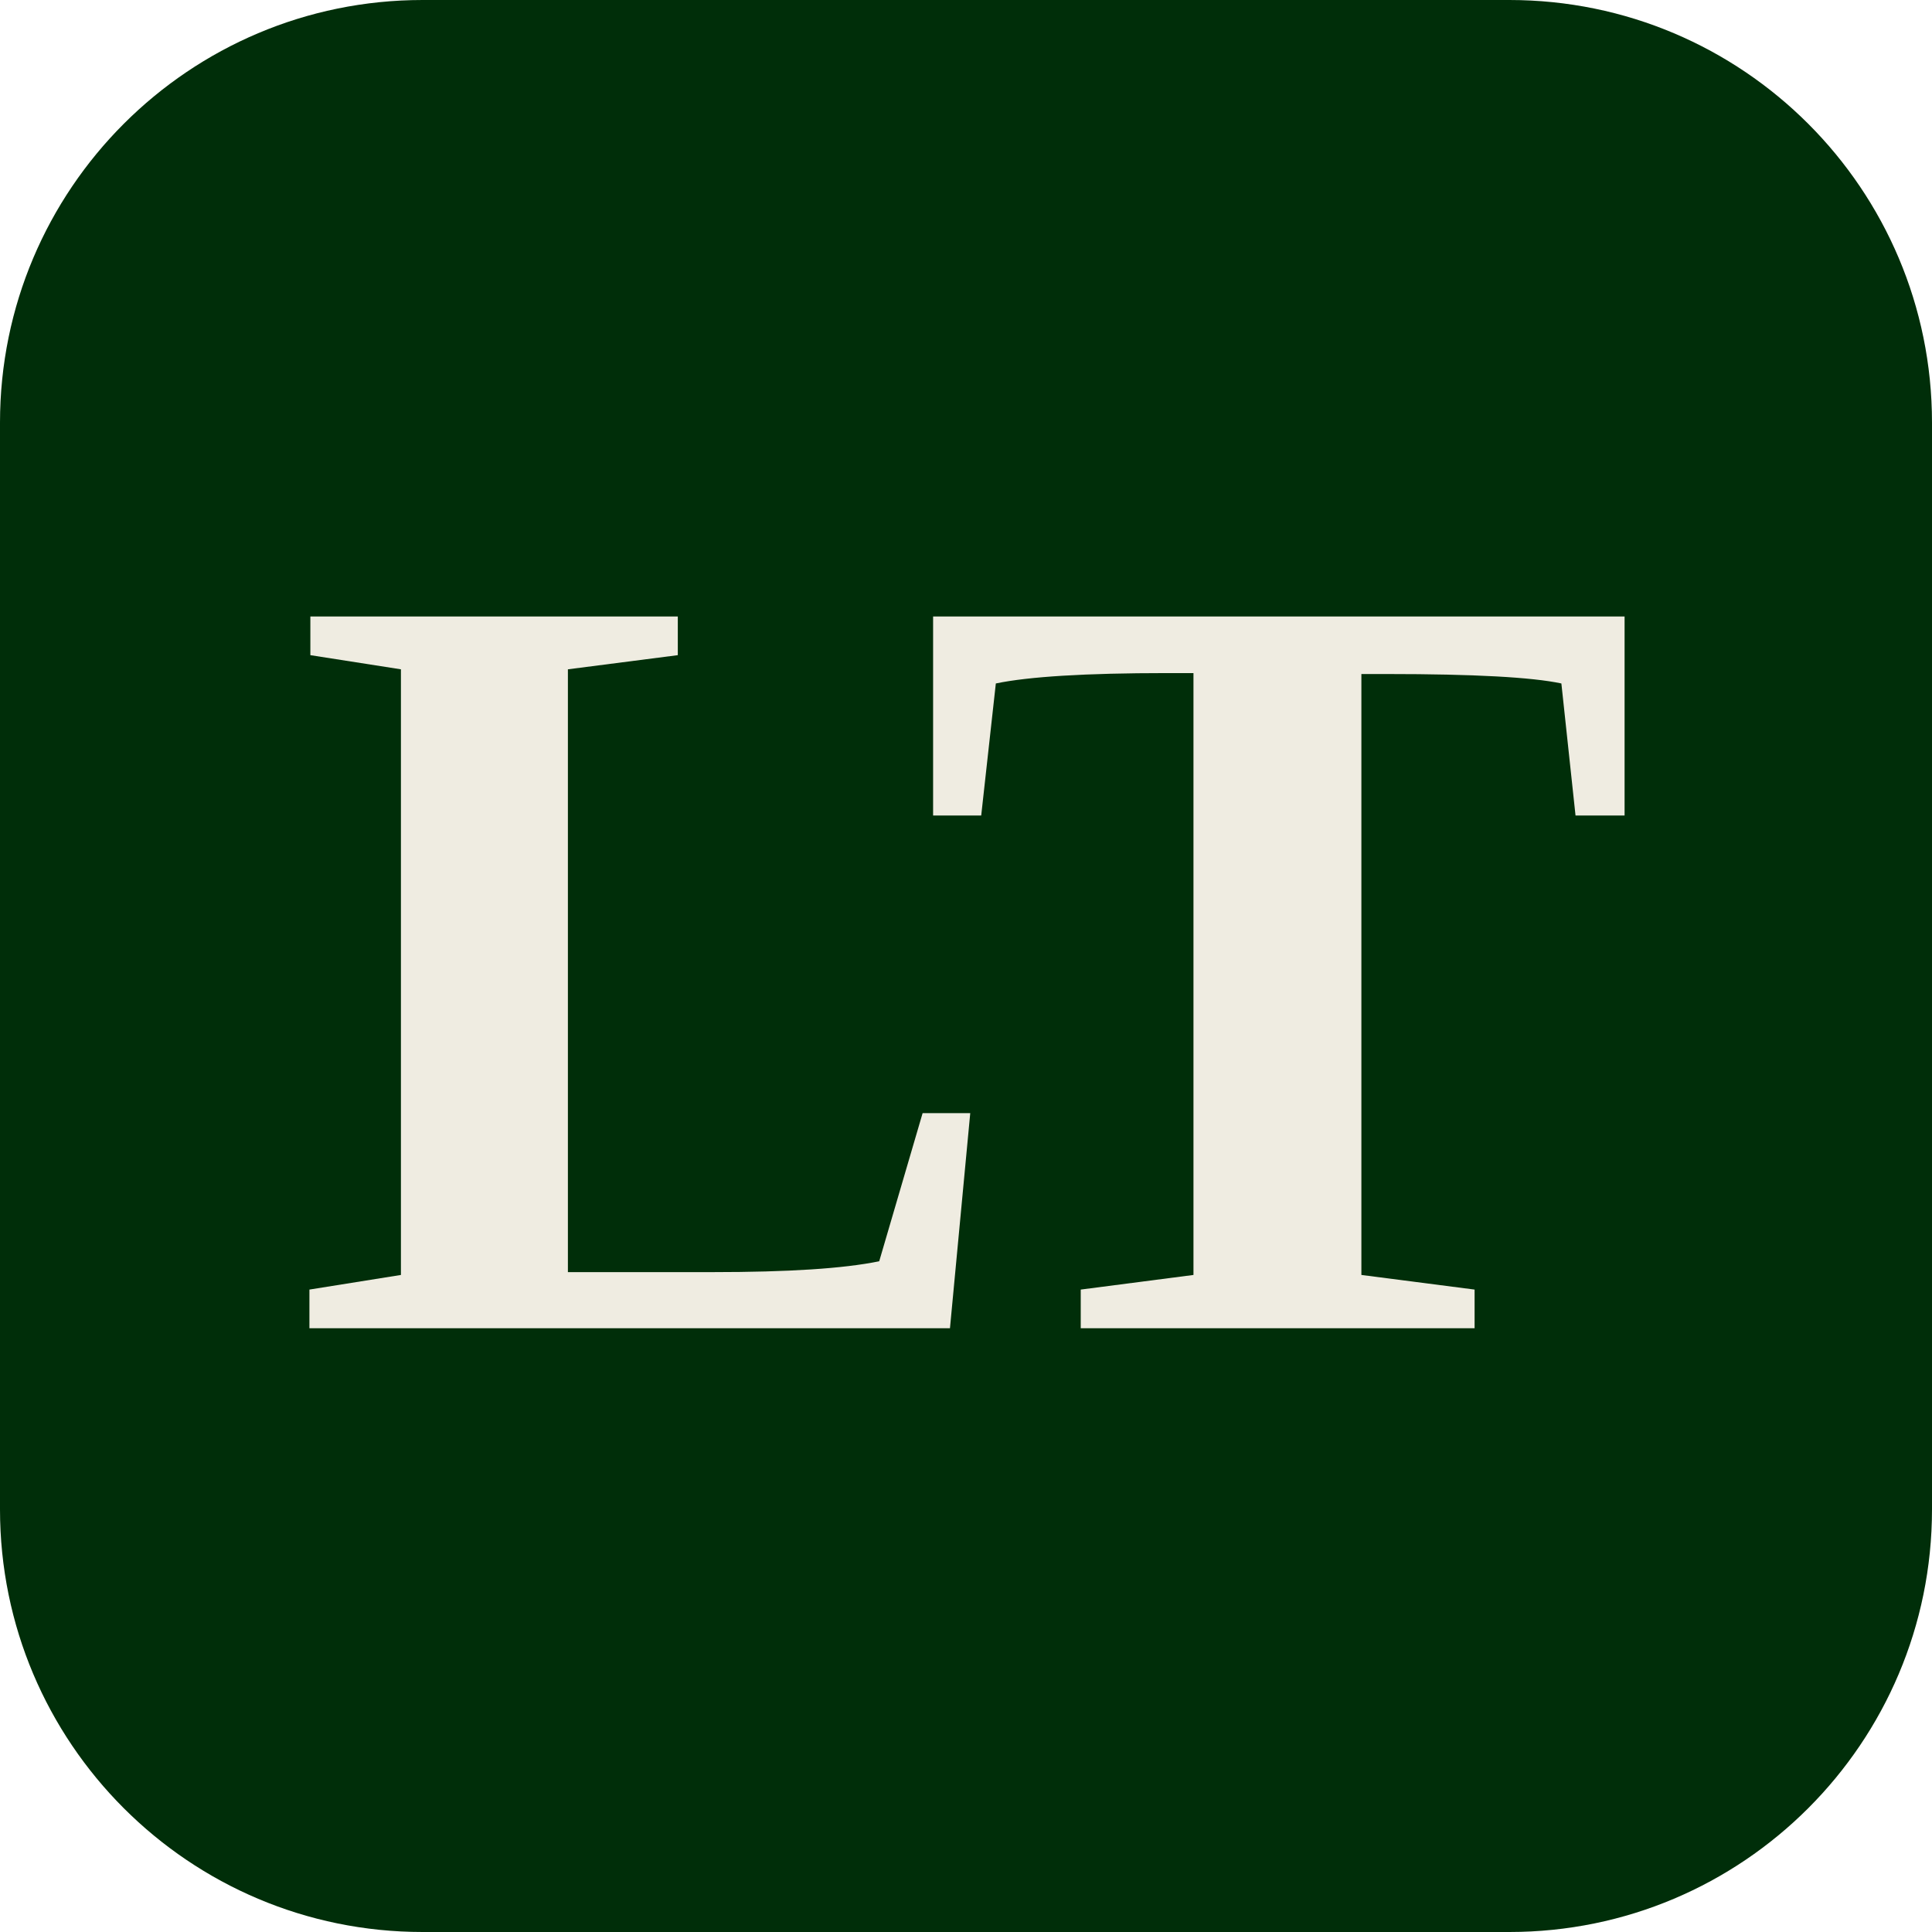
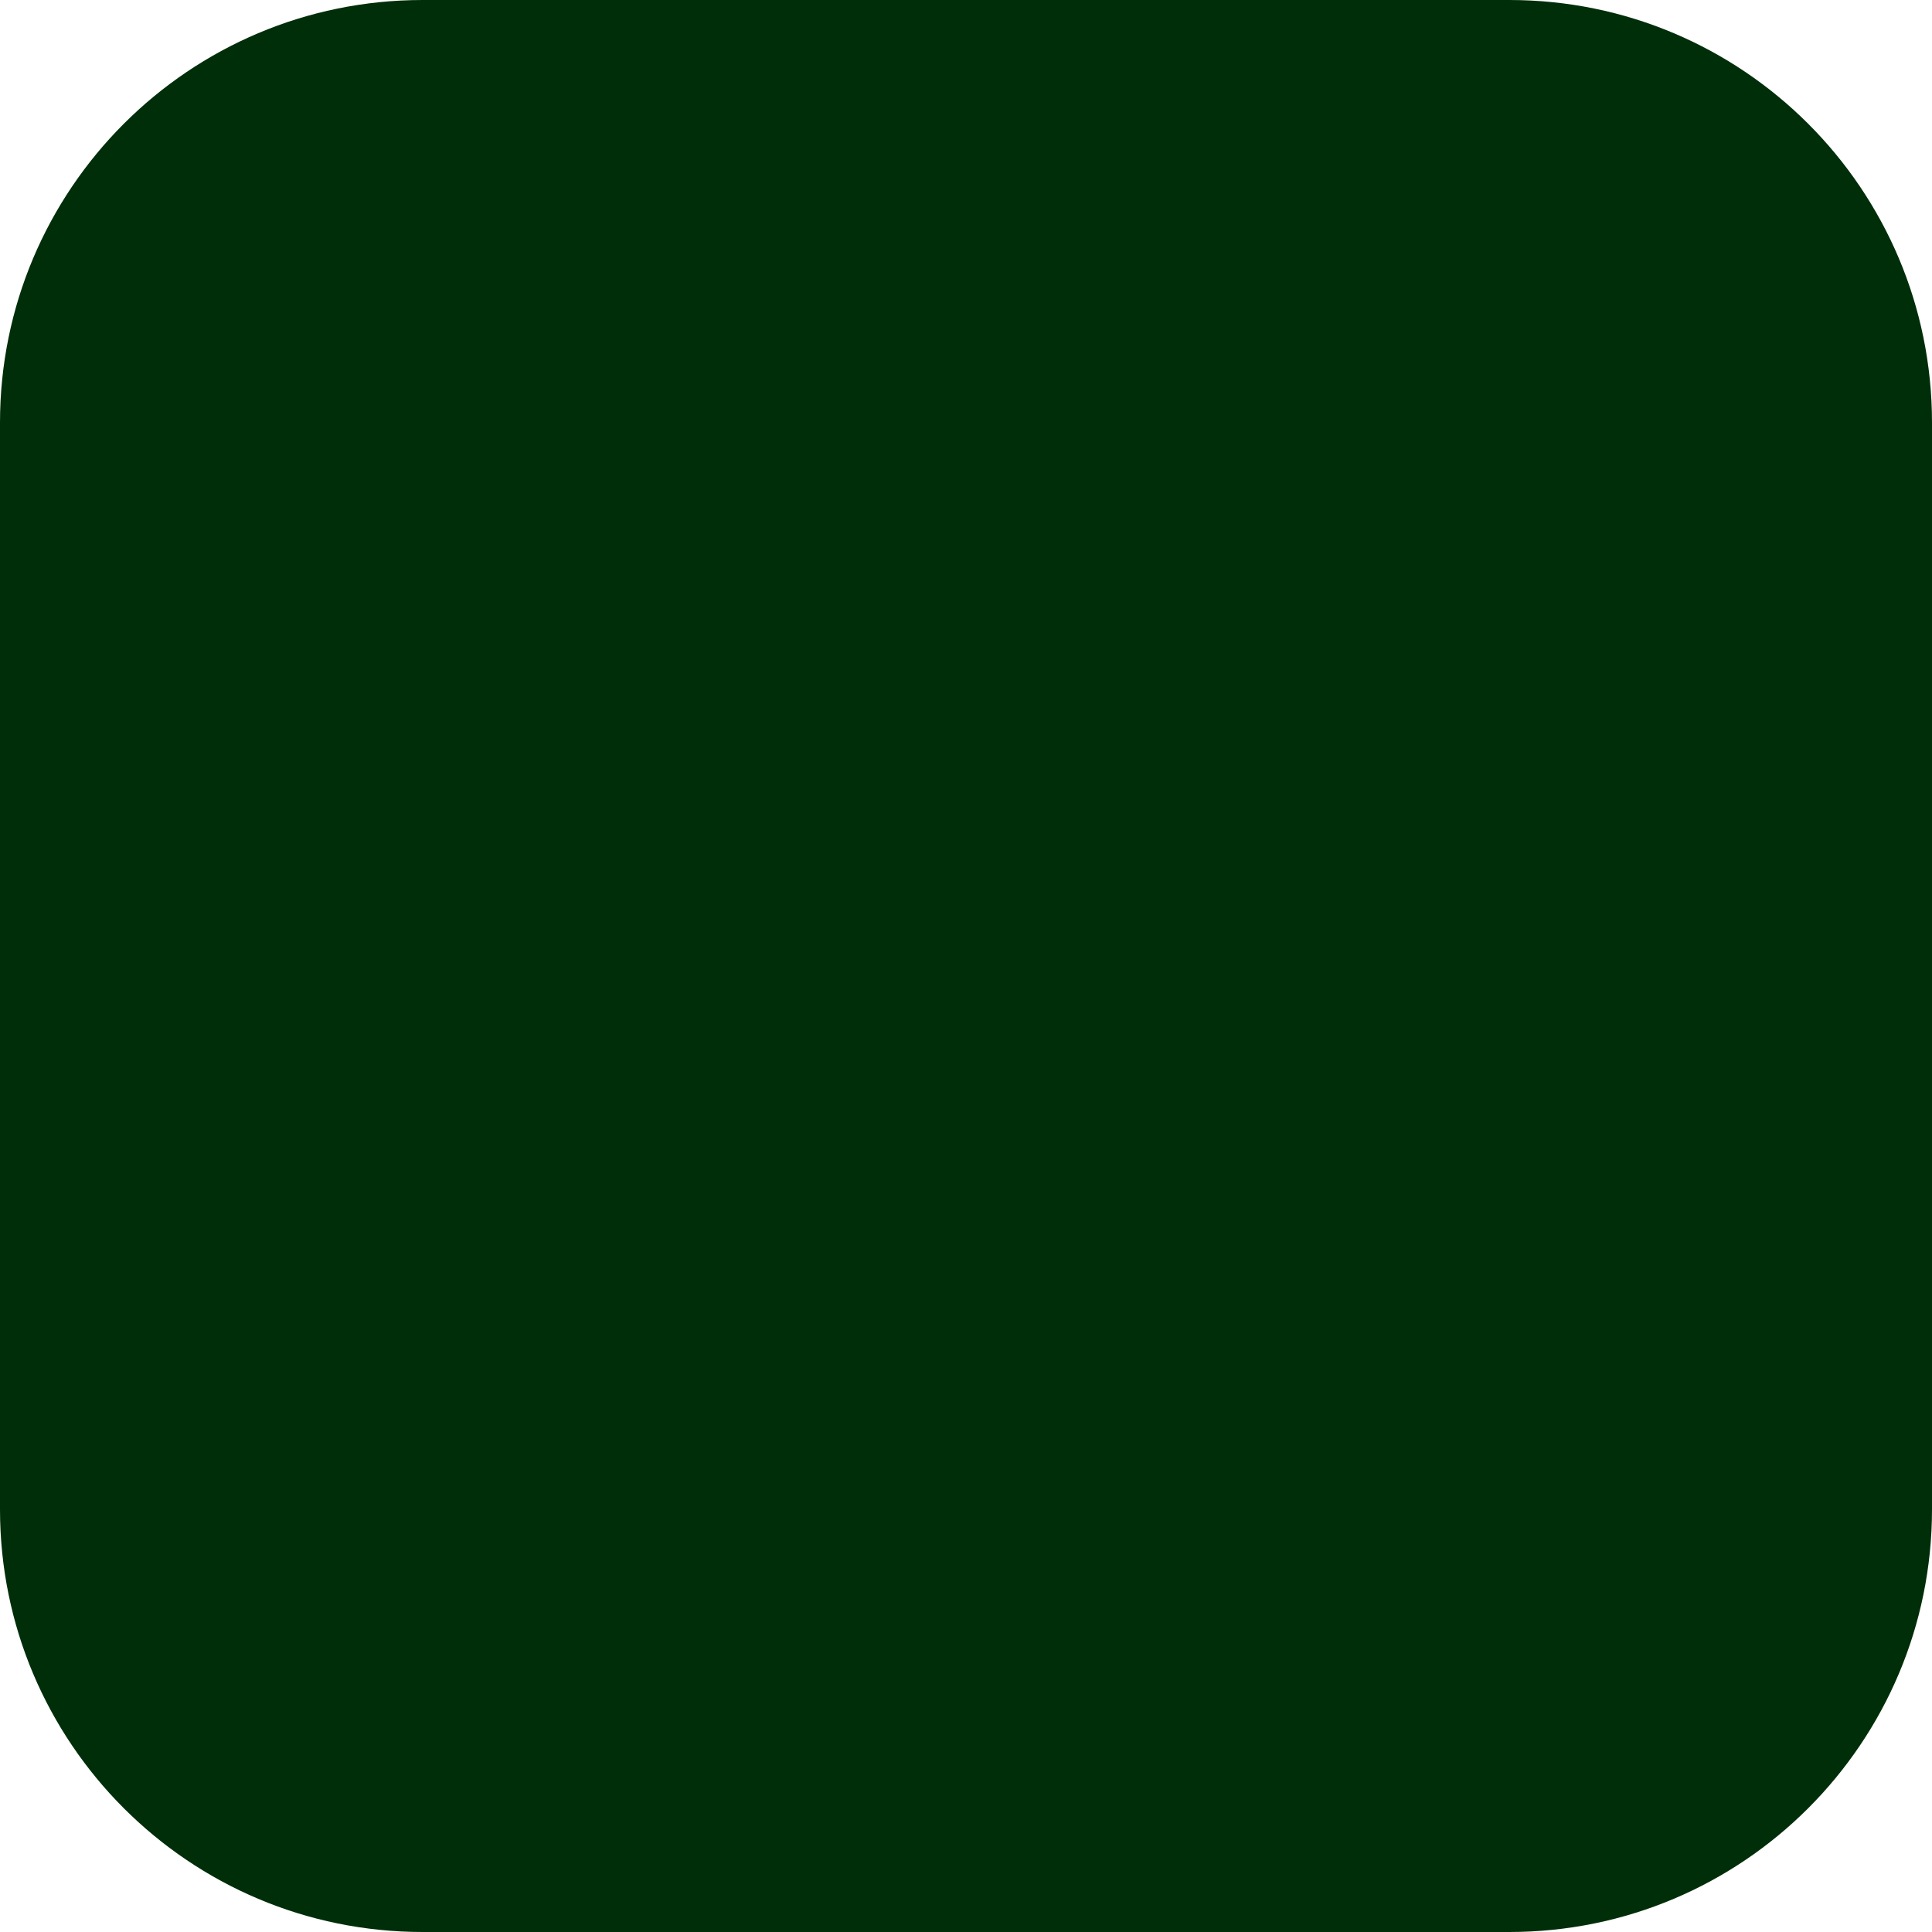
<svg xmlns="http://www.w3.org/2000/svg" viewBox="0 0 64 64">
  <rect width="64" height="64" rx="14" fill="#002e09" />
-   <text x="32" y="44" text-anchor="middle" font-family="'Cormorant Garamond','Times New Roman',Georgia,serif" font-size="36" font-weight="600" fill="#efece1">LT</text>
</svg>
